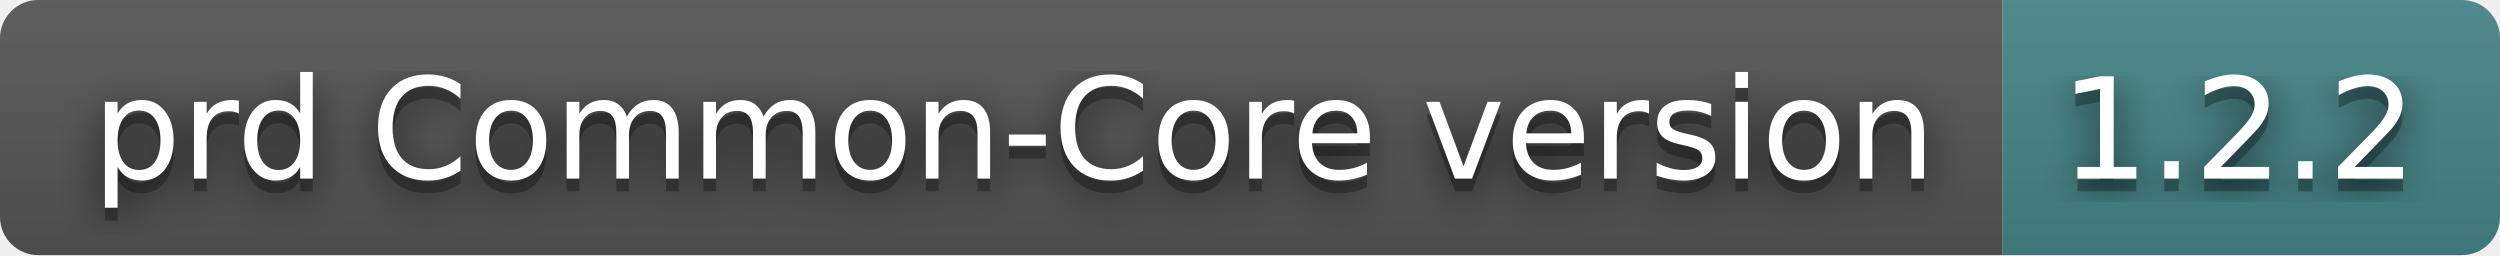
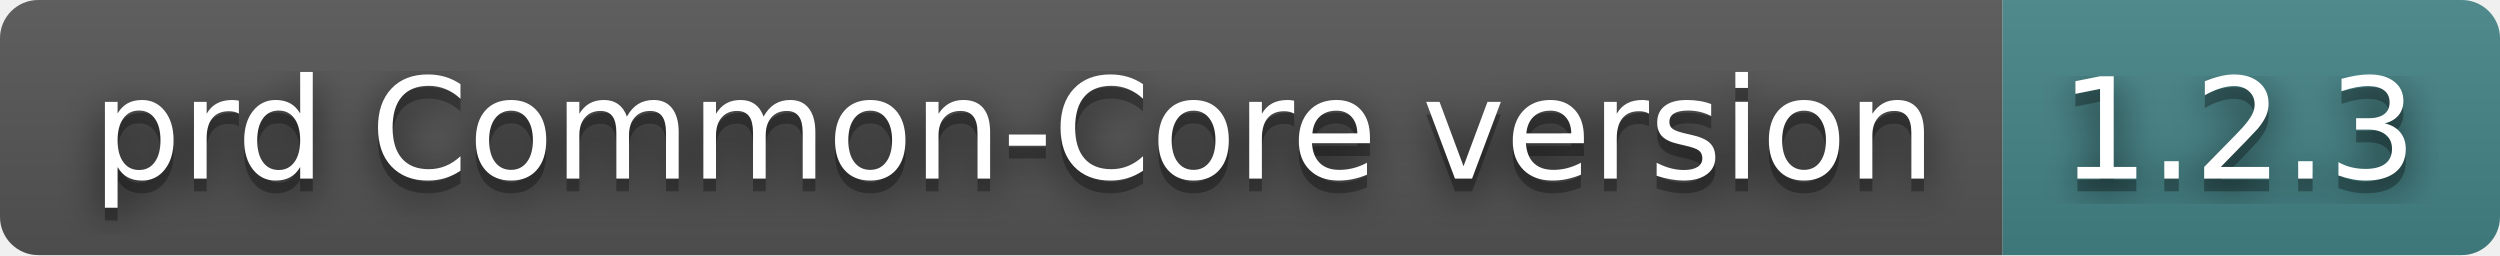
- <svg xmlns="http://www.w3.org/2000/svg" width="196" height="20" role="img" aria-label="prd Common-Core version: 1.2.2">
+ <svg xmlns="http://www.w3.org/2000/svg" width="196" height="20" role="img" aria-label="prd Common-Core version: 1.2.3">
  <filter id="blur">
    <feGaussianBlur in="SourceGraphic" stdDeviation="16" />
  </filter>
  <linearGradient id="s" x2="0" y2="100%">
    <stop offset="0" stop-color="#bbb" stop-opacity=".1" />
    <stop offset="1" stop-opacity=".1" />
  </linearGradient>
  <clipPath id="r">
    <rect width="196" height="20" rx="3" fill="#fff" />
  </clipPath>
  <g clip-path="url(#r)">
    <rect width="157" height="20" fill="#555" />
    <rect x="157" width="39" height="20" fill="#458588" />
    <rect width="196" height="20" fill="url(#s)" />
  </g>
  <g fill="#fff" text-anchor="middle" font-family="Verdana,Geneva,DejaVu Sans,sans-serif" text-rendering="geometricPrecision" font-size="110">
    <text aria-hidden="true" x="795" y="150" fill="#010101" fill-opacity=".80" filter="url(#blur)" transform="scale(.1)" textLength="1470">prd Common-Core version</text>
    <text aria-hidden="true" x="795" y="150" fill="#010101" fill-opacity=".3" transform="scale(.1)" textLength="1470">prd Common-Core version</text>
    <text x="795" y="140" transform="scale(.1)" fill="#fff" textLength="1470">prd Common-Core version</text>
-     <text aria-hidden="true" x="1755" y="150" fill="#010101" fill-opacity=".80" filter="url(#blur)" transform="scale(.1)" textLength="290">1.2.2</text>
-     <text aria-hidden="true" x="1755" y="150" fill="#010101" fill-opacity=".3" transform="scale(.1)" textLength="290">1.2.2</text>
-     <text x="1755" y="140" transform="scale(.1)" fill="#fff" textLength="290">1.2.2</text>
+     <text aria-hidden="true" x="1755" y="150" fill="#010101" fill-opacity=".80" filter="url(#blur)" transform="scale(.1)" textLength="290">1.2.3</text>
+     <text aria-hidden="true" x="1755" y="150" fill="#010101" fill-opacity=".3" transform="scale(.1)" textLength="290">1.2.3</text>
+     <text x="1755" y="140" transform="scale(.1)" fill="#fff" textLength="290">1.2.3</text>
  </g>
</svg>
